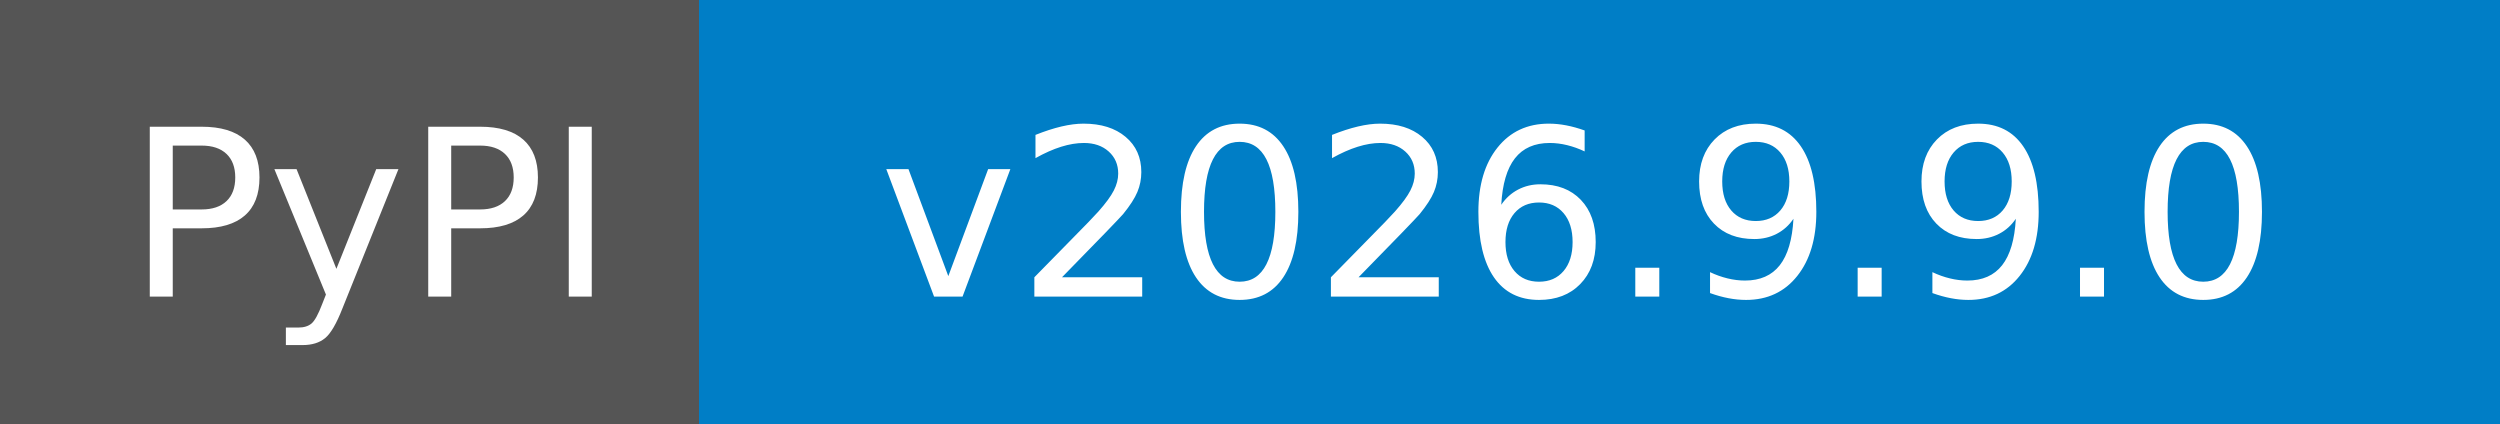
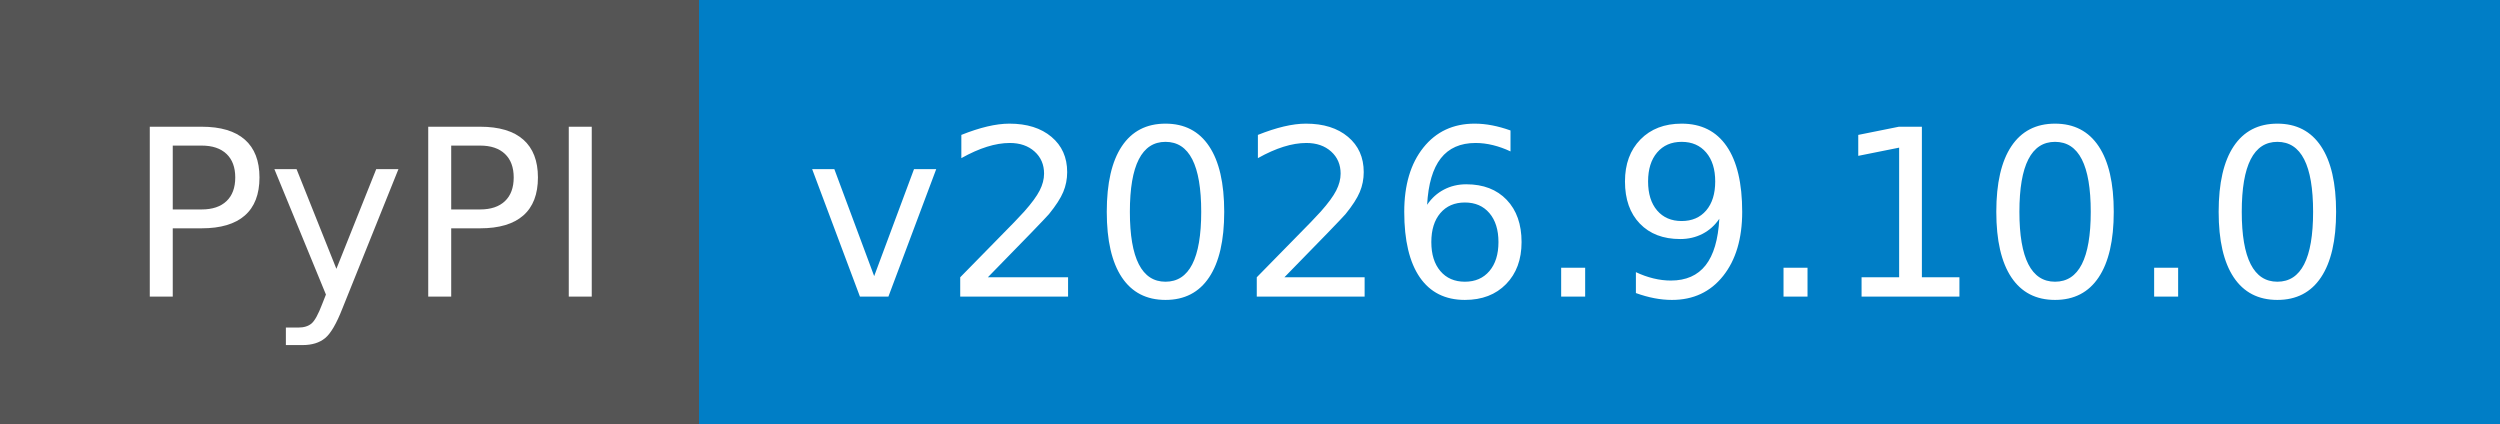
- <svg xmlns="http://www.w3.org/2000/svg" width="118" height="20" role="img" aria-label="PyPI: v2026.9.9.0">
+ <svg xmlns="http://www.w3.org/2000/svg" width="118" height="20" role="img" aria-label="PyPI: v2026.9.10.0">
  <g shape-rendering="crispEdges">
    <rect width="33" height="20" fill="#555" />
    <rect x="33" width="85" height="20" fill="#007ec6" />
  </g>
  <g fill="#fff" text-anchor="middle" font-family="Verdana,Geneva,DejaVu Sans,sans-serif" text-rendering="geometricPrecision" font-size="110">
    <text x="175" y="140" textLength="230" transform="scale(.1)">PyPI</text>
-     <text x="745" y="140" textLength="750" transform="scale(.1)">v2026.9.9.0</text>
+     <text x="745" y="140" textLength="750" transform="scale(.1)">v2026.9.10.0</text>
  </g>
</svg>
